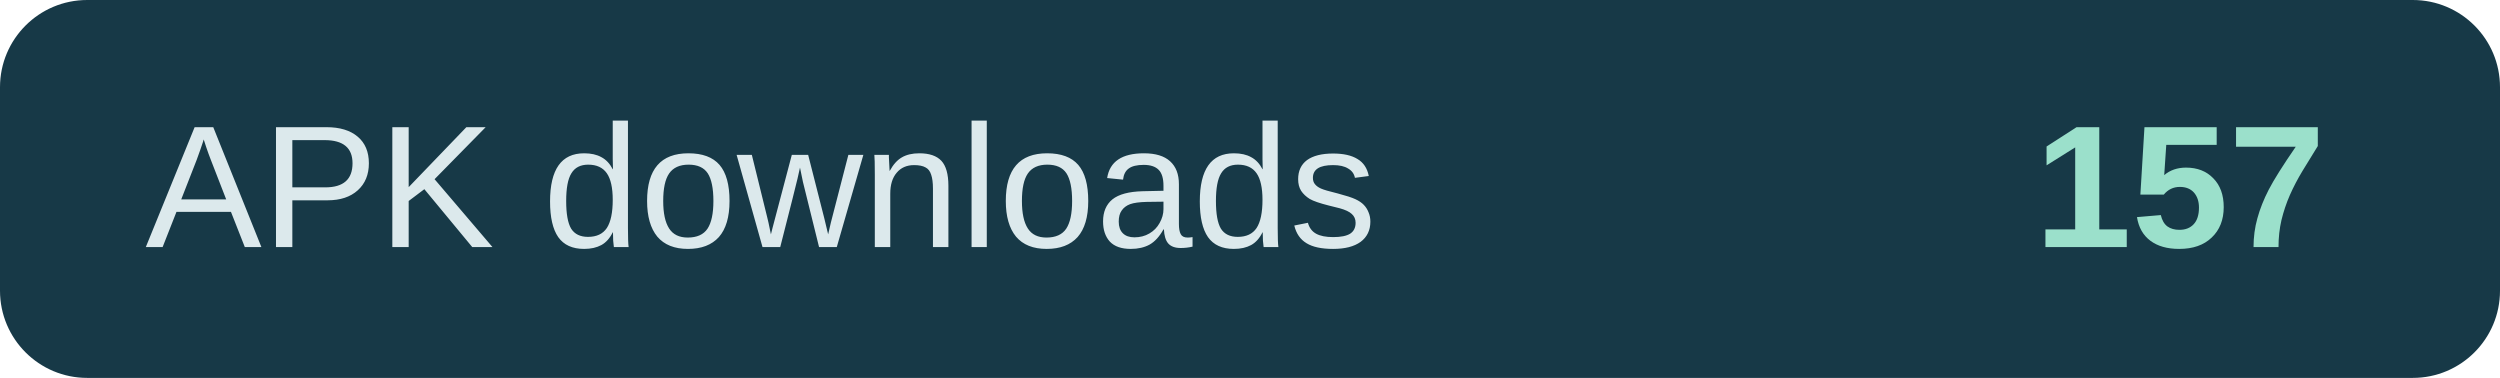
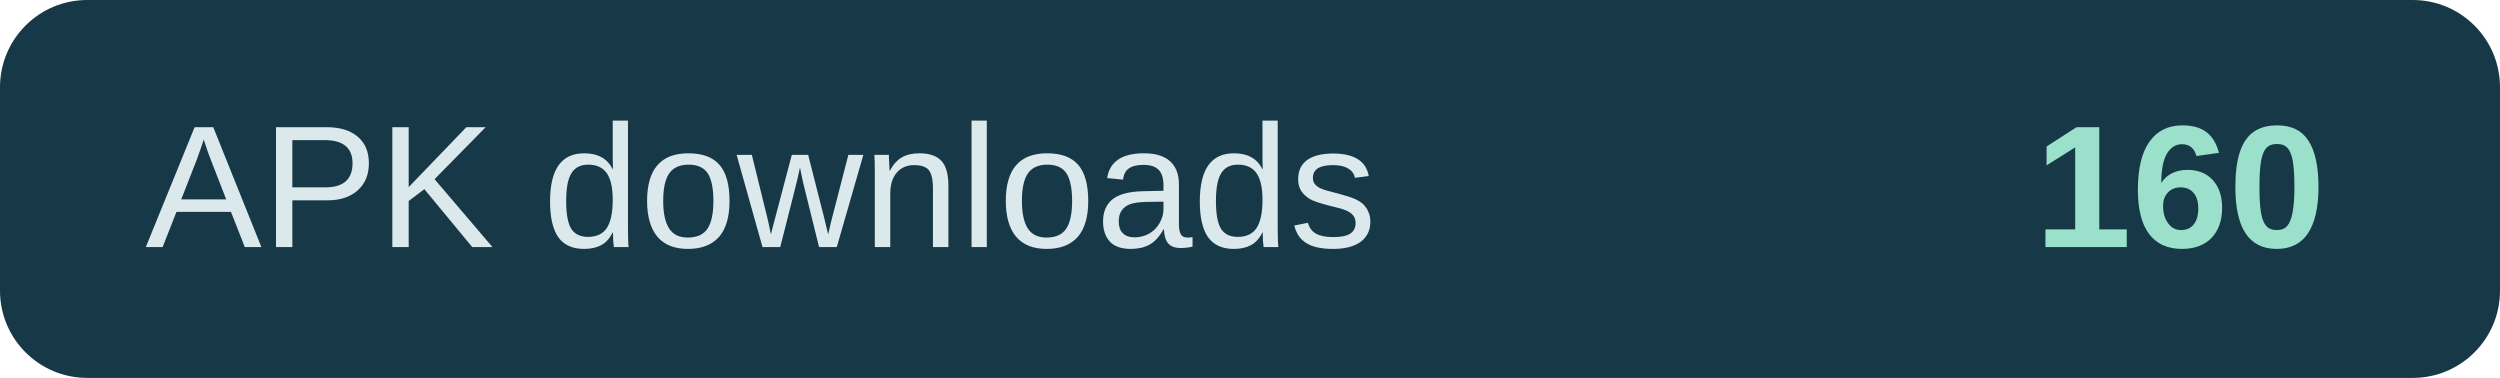
- <svg xmlns="http://www.w3.org/2000/svg" width="172" height="26" role="img" aria-label="APK downloads: 157">
+ <svg xmlns="http://www.w3.org/2000/svg" width="172" height="26" role="img" aria-label="APK downloads: 160">
  <rect width="172" height="26" rx="6" fill="#173947" />
  <text x="10" y="17" fill="#dce9ec" font-family="Arial,sans-serif" font-size="12">APK downloads</text>
-   <text x="160" y="17" text-anchor="end" fill="#9be0cb" font-family="Arial,sans-serif" font-size="12" font-weight="700">157</text>
+   <text x="160" y="17" text-anchor="end" fill="#9be0cb" font-family="Arial,sans-serif" font-size="12" font-weight="700">160</text>
</svg>
